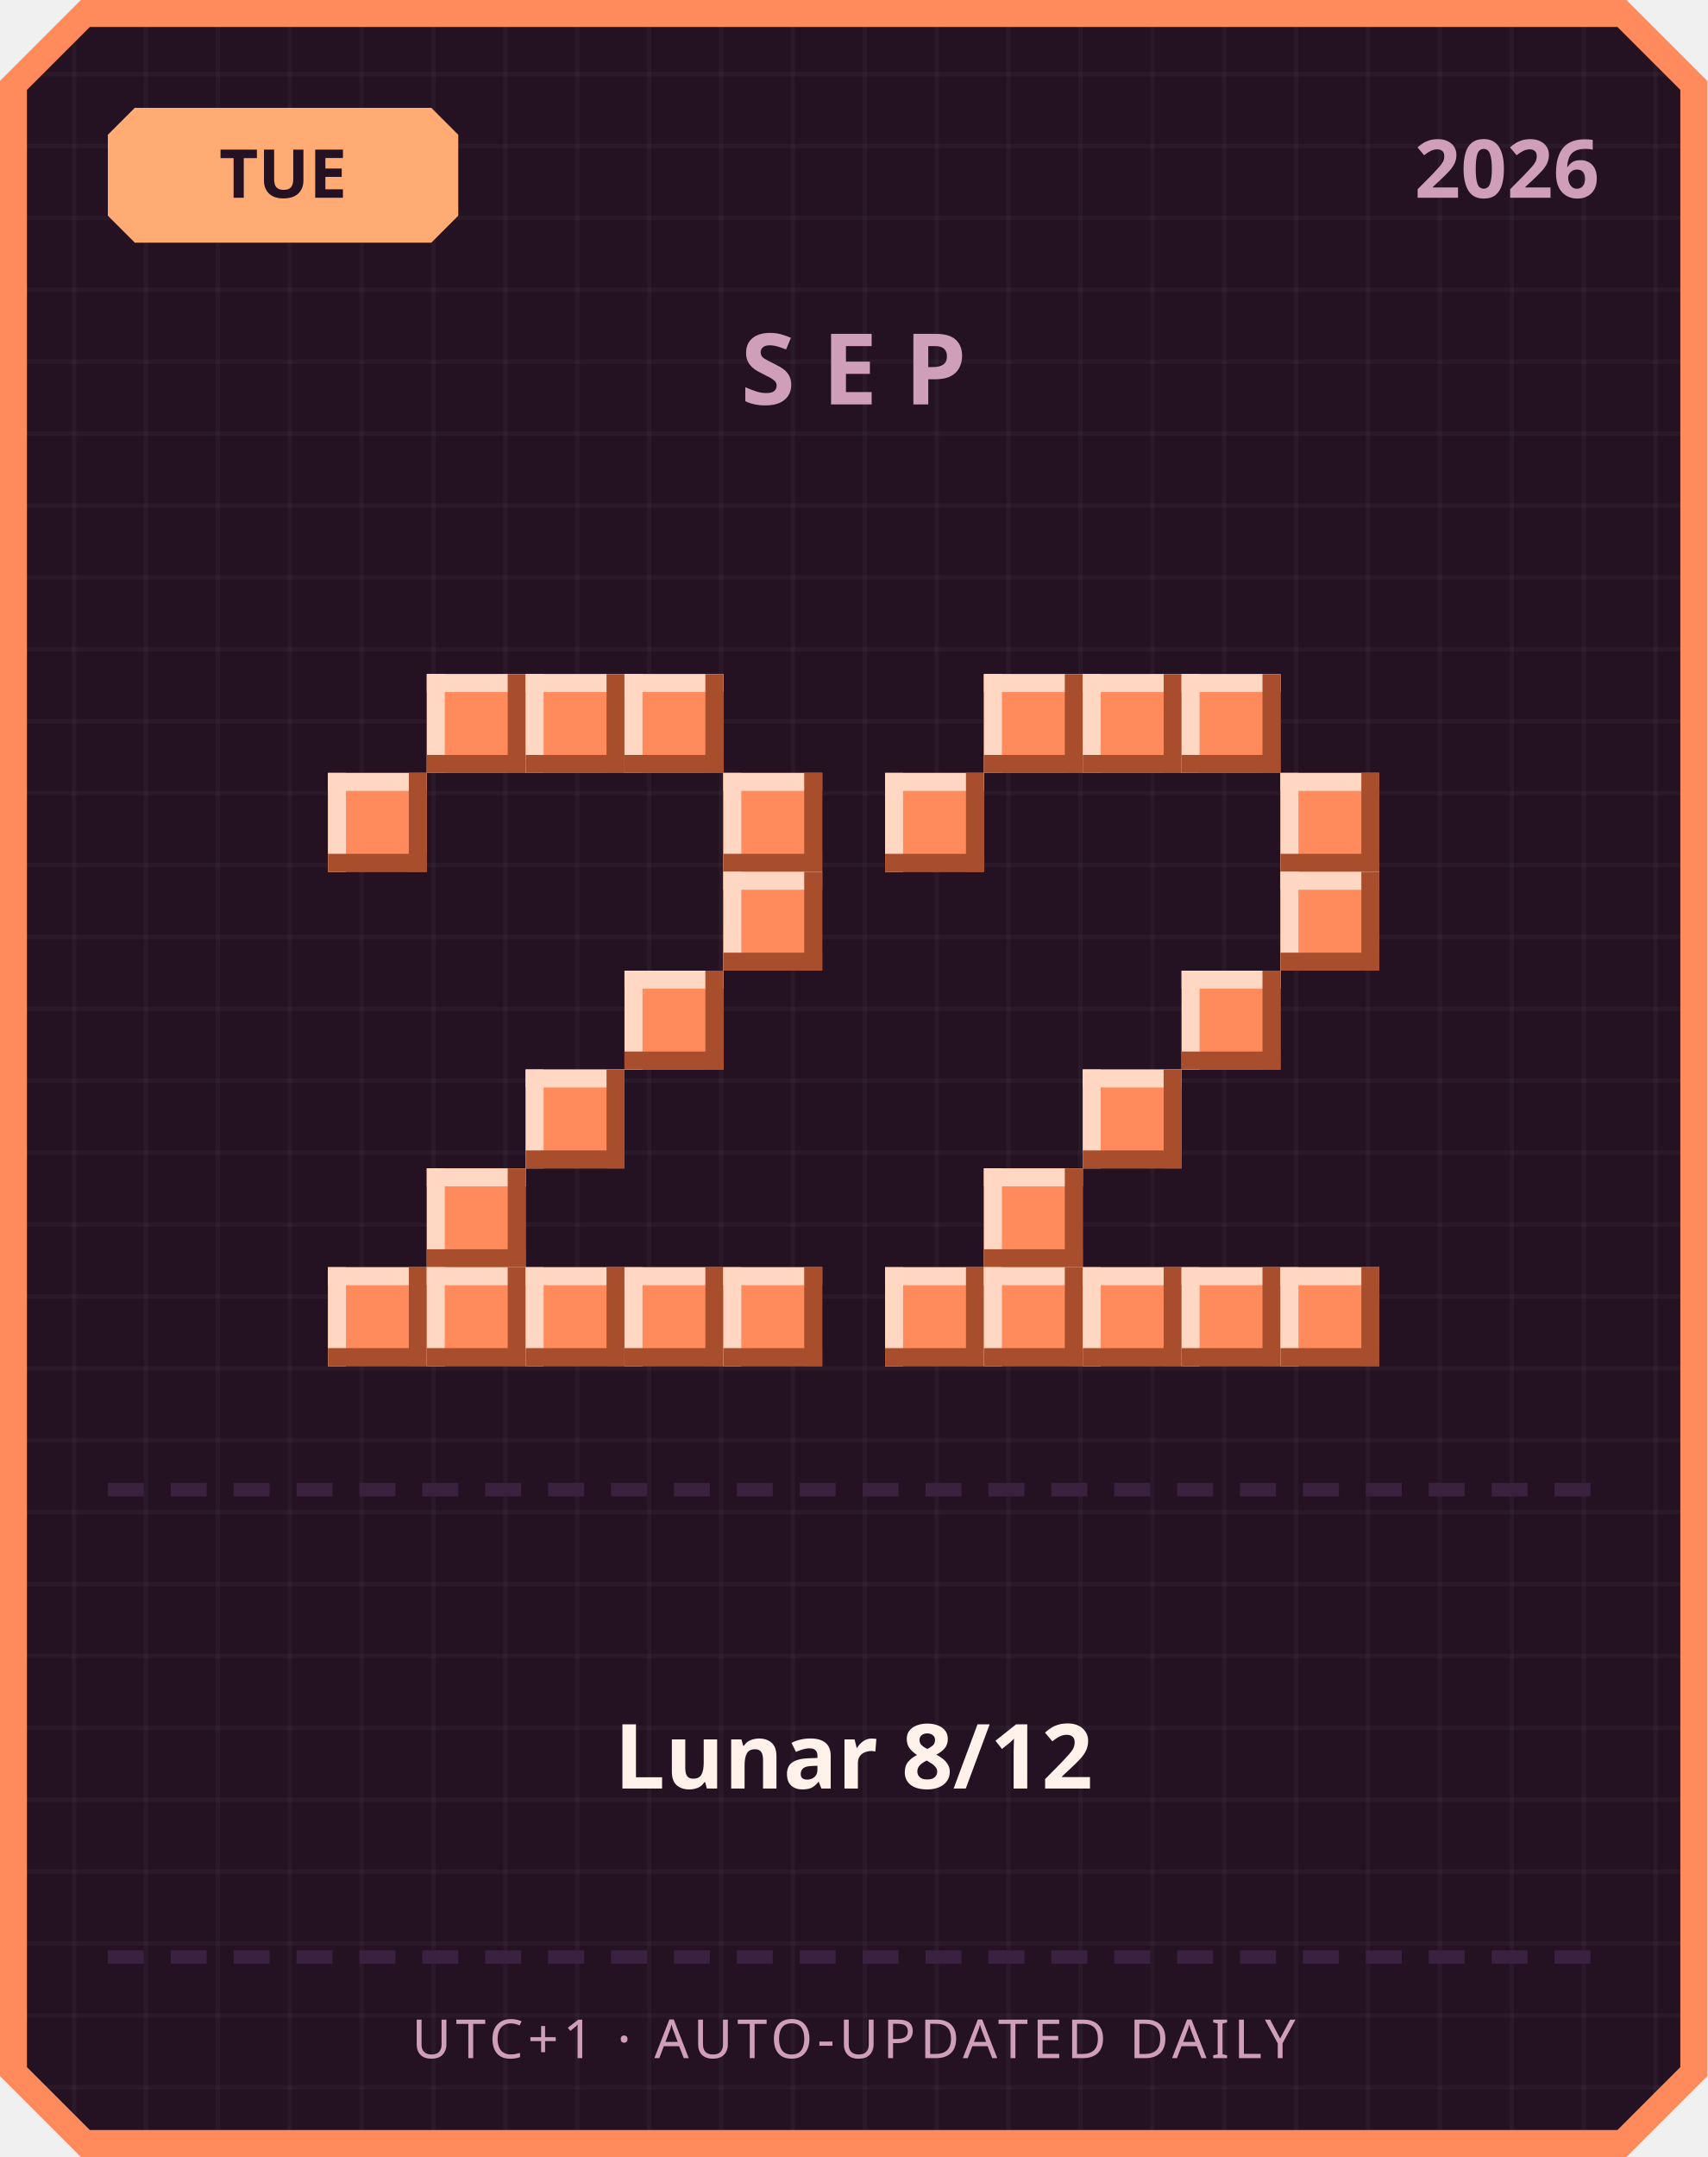
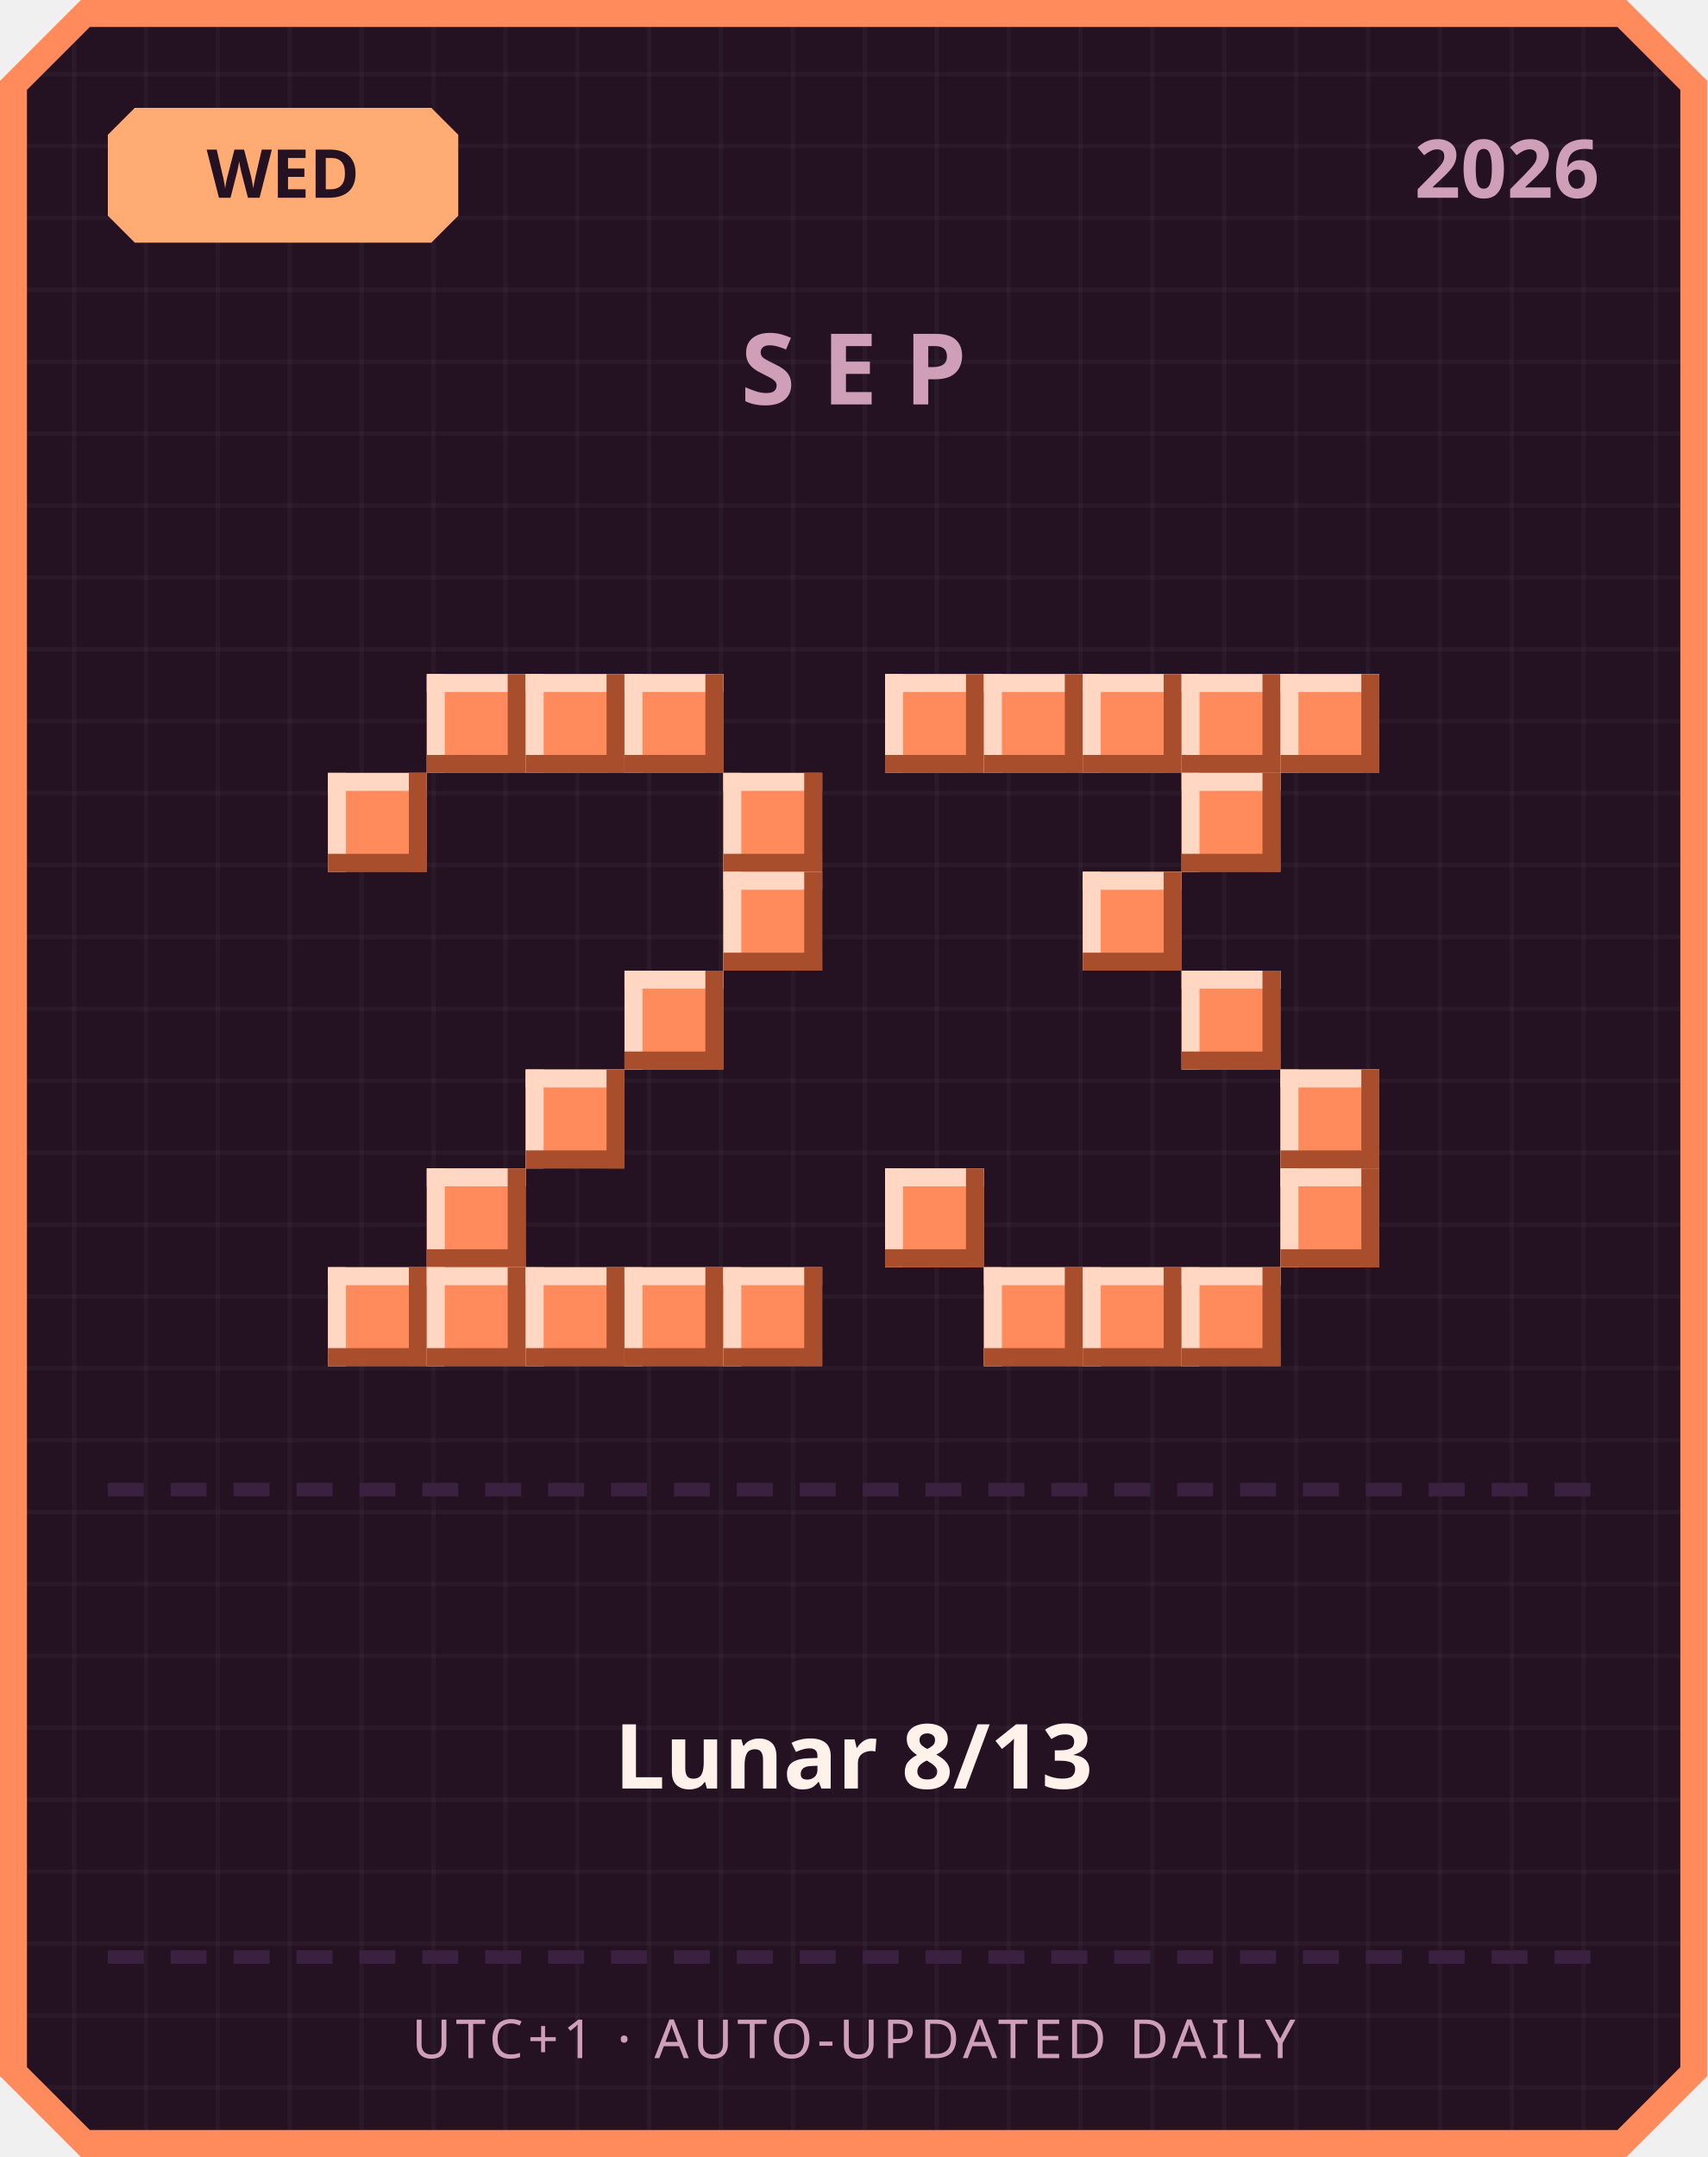
<svg xmlns="http://www.w3.org/2000/svg" width="380" height="480" viewBox="0 0 380 480">
  <defs>
    <pattern id="grid" width="16" height="16" patternUnits="userSpaceOnUse">
      <rect width="16" height="16" fill="#241222" />
      <rect width="1" height="16" fill="#ffffff" opacity="0.03" />
      <rect width="16" height="1" fill="#ffffff" opacity="0.03" />
    </pattern>
  </defs>
  <path d="M 18,0 L 362,0 L 380,18 L 380,462 L 362,480 L 18,480 L 0,462 L 0,18 Z" fill="#ff8a5c" />
  <path d="M 20,6 L 360,6 L 374,20 L 374,460 L 360,474 L 20,474 L 6,460 L 6,20 Z" fill="url(#grid)" />
  <path d="M 30,24 L 96,24 L 102,30 L 102,48 L 96,54 L 30,54 L 24,48 L 24,30 Z" fill="#ffab73" />
-   <text x="63" y="44" text-anchor="middle" font-family="'Segoe UI', sans-serif" font-size="15" font-weight="700" fill="#241222">TUE</text>
+   <text x="63" y="44" text-anchor="middle" font-family="'Segoe UI', sans-serif" font-size="15" font-weight="700" fill="#241222">WED</text>
  <text x="356" y="44" text-anchor="end" font-family="'Segoe UI', sans-serif" font-size="18" font-weight="700" fill="#cf9fb8">2026</text>
  <text x="190" y="90" text-anchor="middle" font-family="'Segoe UI', sans-serif" font-size="22" font-weight="700" letter-spacing="6" fill="#cf9fb8">SEP</text>
  <rect x="95" y="150" width="22" height="22" fill="#ff8a5c" />
  <rect x="95" y="150" width="22" height="4" fill="#ffd7c2" />
  <rect x="95" y="150" width="4" height="22" fill="#ffd7c2" />
  <rect x="95" y="168" width="22" height="4" fill="#a84e2c" />
  <rect x="113" y="150" width="4" height="22" fill="#a84e2c" />
  <rect x="117" y="150" width="22" height="22" fill="#ff8a5c" />
  <rect x="117" y="150" width="22" height="4" fill="#ffd7c2" />
  <rect x="117" y="150" width="4" height="22" fill="#ffd7c2" />
  <rect x="117" y="168" width="22" height="4" fill="#a84e2c" />
  <rect x="135" y="150" width="4" height="22" fill="#a84e2c" />
  <rect x="139" y="150" width="22" height="22" fill="#ff8a5c" />
  <rect x="139" y="150" width="22" height="4" fill="#ffd7c2" />
  <rect x="139" y="150" width="4" height="22" fill="#ffd7c2" />
  <rect x="139" y="168" width="22" height="4" fill="#a84e2c" />
  <rect x="157" y="150" width="4" height="22" fill="#a84e2c" />
  <rect x="73" y="172" width="22" height="22" fill="#ff8a5c" />
  <rect x="73" y="172" width="22" height="4" fill="#ffd7c2" />
  <rect x="73" y="172" width="4" height="22" fill="#ffd7c2" />
  <rect x="73" y="190" width="22" height="4" fill="#a84e2c" />
  <rect x="91" y="172" width="4" height="22" fill="#a84e2c" />
  <rect x="161" y="172" width="22" height="22" fill="#ff8a5c" />
  <rect x="161" y="172" width="22" height="4" fill="#ffd7c2" />
  <rect x="161" y="172" width="4" height="22" fill="#ffd7c2" />
  <rect x="161" y="190" width="22" height="4" fill="#a84e2c" />
  <rect x="179" y="172" width="4" height="22" fill="#a84e2c" />
  <rect x="161" y="194" width="22" height="22" fill="#ff8a5c" />
  <rect x="161" y="194" width="22" height="4" fill="#ffd7c2" />
  <rect x="161" y="194" width="4" height="22" fill="#ffd7c2" />
  <rect x="161" y="212" width="22" height="4" fill="#a84e2c" />
  <rect x="179" y="194" width="4" height="22" fill="#a84e2c" />
  <rect x="139" y="216" width="22" height="22" fill="#ff8a5c" />
  <rect x="139" y="216" width="22" height="4" fill="#ffd7c2" />
  <rect x="139" y="216" width="4" height="22" fill="#ffd7c2" />
  <rect x="139" y="234" width="22" height="4" fill="#a84e2c" />
  <rect x="157" y="216" width="4" height="22" fill="#a84e2c" />
  <rect x="117" y="238" width="22" height="22" fill="#ff8a5c" />
  <rect x="117" y="238" width="22" height="4" fill="#ffd7c2" />
  <rect x="117" y="238" width="4" height="22" fill="#ffd7c2" />
  <rect x="117" y="256" width="22" height="4" fill="#a84e2c" />
  <rect x="135" y="238" width="4" height="22" fill="#a84e2c" />
  <rect x="95" y="260" width="22" height="22" fill="#ff8a5c" />
  <rect x="95" y="260" width="22" height="4" fill="#ffd7c2" />
  <rect x="95" y="260" width="4" height="22" fill="#ffd7c2" />
  <rect x="95" y="278" width="22" height="4" fill="#a84e2c" />
  <rect x="113" y="260" width="4" height="22" fill="#a84e2c" />
  <rect x="73" y="282" width="22" height="22" fill="#ff8a5c" />
  <rect x="73" y="282" width="22" height="4" fill="#ffd7c2" />
  <rect x="73" y="282" width="4" height="22" fill="#ffd7c2" />
  <rect x="73" y="300" width="22" height="4" fill="#a84e2c" />
  <rect x="91" y="282" width="4" height="22" fill="#a84e2c" />
  <rect x="95" y="282" width="22" height="22" fill="#ff8a5c" />
  <rect x="95" y="282" width="22" height="4" fill="#ffd7c2" />
  <rect x="95" y="282" width="4" height="22" fill="#ffd7c2" />
  <rect x="95" y="300" width="22" height="4" fill="#a84e2c" />
  <rect x="113" y="282" width="4" height="22" fill="#a84e2c" />
  <rect x="117" y="282" width="22" height="22" fill="#ff8a5c" />
  <rect x="117" y="282" width="22" height="4" fill="#ffd7c2" />
  <rect x="117" y="282" width="4" height="22" fill="#ffd7c2" />
  <rect x="117" y="300" width="22" height="4" fill="#a84e2c" />
  <rect x="135" y="282" width="4" height="22" fill="#a84e2c" />
  <rect x="139" y="282" width="22" height="22" fill="#ff8a5c" />
  <rect x="139" y="282" width="22" height="4" fill="#ffd7c2" />
  <rect x="139" y="282" width="4" height="22" fill="#ffd7c2" />
  <rect x="139" y="300" width="22" height="4" fill="#a84e2c" />
  <rect x="157" y="282" width="4" height="22" fill="#a84e2c" />
  <rect x="161" y="282" width="22" height="22" fill="#ff8a5c" />
  <rect x="161" y="282" width="22" height="4" fill="#ffd7c2" />
  <rect x="161" y="282" width="4" height="22" fill="#ffd7c2" />
  <rect x="161" y="300" width="22" height="4" fill="#a84e2c" />
  <rect x="179" y="282" width="4" height="22" fill="#a84e2c" />
+   <rect x="197" y="150" width="22" height="22" fill="#ff8a5c" />
+   <rect x="197" y="150" width="22" height="4" fill="#ffd7c2" />
+   <rect x="197" y="150" width="4" height="22" fill="#ffd7c2" />
+   <rect x="197" y="168" width="22" height="4" fill="#a84e2c" />
+   <rect x="215" y="150" width="4" height="22" fill="#a84e2c" />
  <rect x="219" y="150" width="22" height="22" fill="#ff8a5c" />
  <rect x="219" y="150" width="22" height="4" fill="#ffd7c2" />
  <rect x="219" y="150" width="4" height="22" fill="#ffd7c2" />
  <rect x="219" y="168" width="22" height="4" fill="#a84e2c" />
  <rect x="237" y="150" width="4" height="22" fill="#a84e2c" />
  <rect x="241" y="150" width="22" height="22" fill="#ff8a5c" />
  <rect x="241" y="150" width="22" height="4" fill="#ffd7c2" />
  <rect x="241" y="150" width="4" height="22" fill="#ffd7c2" />
  <rect x="241" y="168" width="22" height="4" fill="#a84e2c" />
  <rect x="259" y="150" width="4" height="22" fill="#a84e2c" />
  <rect x="263" y="150" width="22" height="22" fill="#ff8a5c" />
  <rect x="263" y="150" width="22" height="4" fill="#ffd7c2" />
  <rect x="263" y="150" width="4" height="22" fill="#ffd7c2" />
  <rect x="263" y="168" width="22" height="4" fill="#a84e2c" />
  <rect x="281" y="150" width="4" height="22" fill="#a84e2c" />
-   <rect x="197" y="172" width="22" height="22" fill="#ff8a5c" />
-   <rect x="197" y="172" width="22" height="4" fill="#ffd7c2" />
-   <rect x="197" y="172" width="4" height="22" fill="#ffd7c2" />
-   <rect x="197" y="190" width="22" height="4" fill="#a84e2c" />
-   <rect x="215" y="172" width="4" height="22" fill="#a84e2c" />
-   <rect x="285" y="172" width="22" height="22" fill="#ff8a5c" />
-   <rect x="285" y="172" width="22" height="4" fill="#ffd7c2" />
-   <rect x="285" y="172" width="4" height="22" fill="#ffd7c2" />
-   <rect x="285" y="190" width="22" height="4" fill="#a84e2c" />
-   <rect x="303" y="172" width="4" height="22" fill="#a84e2c" />
-   <rect x="285" y="194" width="22" height="22" fill="#ff8a5c" />
-   <rect x="285" y="194" width="22" height="4" fill="#ffd7c2" />
-   <rect x="285" y="194" width="4" height="22" fill="#ffd7c2" />
-   <rect x="285" y="212" width="22" height="4" fill="#a84e2c" />
-   <rect x="303" y="194" width="4" height="22" fill="#a84e2c" />
+   <rect x="285" y="150" width="22" height="22" fill="#ff8a5c" />
+   <rect x="285" y="150" width="22" height="4" fill="#ffd7c2" />
+   <rect x="285" y="150" width="4" height="22" fill="#ffd7c2" />
+   <rect x="285" y="168" width="22" height="4" fill="#a84e2c" />
+   <rect x="303" y="150" width="4" height="22" fill="#a84e2c" />
+   <rect x="263" y="172" width="22" height="22" fill="#ff8a5c" />
+   <rect x="263" y="172" width="22" height="4" fill="#ffd7c2" />
+   <rect x="263" y="172" width="4" height="22" fill="#ffd7c2" />
+   <rect x="263" y="190" width="22" height="4" fill="#a84e2c" />
+   <rect x="281" y="172" width="4" height="22" fill="#a84e2c" />
+   <rect x="241" y="194" width="22" height="22" fill="#ff8a5c" />
+   <rect x="241" y="194" width="22" height="4" fill="#ffd7c2" />
+   <rect x="241" y="194" width="4" height="22" fill="#ffd7c2" />
+   <rect x="241" y="212" width="22" height="4" fill="#a84e2c" />
+   <rect x="259" y="194" width="4" height="22" fill="#a84e2c" />
  <rect x="263" y="216" width="22" height="22" fill="#ff8a5c" />
  <rect x="263" y="216" width="22" height="4" fill="#ffd7c2" />
  <rect x="263" y="216" width="4" height="22" fill="#ffd7c2" />
  <rect x="263" y="234" width="22" height="4" fill="#a84e2c" />
  <rect x="281" y="216" width="4" height="22" fill="#a84e2c" />
-   <rect x="241" y="238" width="22" height="22" fill="#ff8a5c" />
-   <rect x="241" y="238" width="22" height="4" fill="#ffd7c2" />
-   <rect x="241" y="238" width="4" height="22" fill="#ffd7c2" />
-   <rect x="241" y="256" width="22" height="4" fill="#a84e2c" />
-   <rect x="259" y="238" width="4" height="22" fill="#a84e2c" />
-   <rect x="219" y="260" width="22" height="22" fill="#ff8a5c" />
-   <rect x="219" y="260" width="22" height="4" fill="#ffd7c2" />
-   <rect x="219" y="260" width="4" height="22" fill="#ffd7c2" />
-   <rect x="219" y="278" width="22" height="4" fill="#a84e2c" />
-   <rect x="237" y="260" width="4" height="22" fill="#a84e2c" />
-   <rect x="197" y="282" width="22" height="22" fill="#ff8a5c" />
-   <rect x="197" y="282" width="22" height="4" fill="#ffd7c2" />
-   <rect x="197" y="282" width="4" height="22" fill="#ffd7c2" />
-   <rect x="197" y="300" width="22" height="4" fill="#a84e2c" />
-   <rect x="215" y="282" width="4" height="22" fill="#a84e2c" />
+   <rect x="285" y="238" width="22" height="22" fill="#ff8a5c" />
+   <rect x="285" y="238" width="22" height="4" fill="#ffd7c2" />
+   <rect x="285" y="238" width="4" height="22" fill="#ffd7c2" />
+   <rect x="285" y="256" width="22" height="4" fill="#a84e2c" />
+   <rect x="303" y="238" width="4" height="22" fill="#a84e2c" />
+   <rect x="197" y="260" width="22" height="22" fill="#ff8a5c" />
+   <rect x="197" y="260" width="22" height="4" fill="#ffd7c2" />
+   <rect x="197" y="260" width="4" height="22" fill="#ffd7c2" />
+   <rect x="197" y="278" width="22" height="4" fill="#a84e2c" />
+   <rect x="215" y="260" width="4" height="22" fill="#a84e2c" />
+   <rect x="285" y="260" width="22" height="22" fill="#ff8a5c" />
+   <rect x="285" y="260" width="22" height="4" fill="#ffd7c2" />
+   <rect x="285" y="260" width="4" height="22" fill="#ffd7c2" />
+   <rect x="285" y="278" width="22" height="4" fill="#a84e2c" />
+   <rect x="303" y="260" width="4" height="22" fill="#a84e2c" />
  <rect x="219" y="282" width="22" height="22" fill="#ff8a5c" />
  <rect x="219" y="282" width="22" height="4" fill="#ffd7c2" />
  <rect x="219" y="282" width="4" height="22" fill="#ffd7c2" />
  <rect x="219" y="300" width="22" height="4" fill="#a84e2c" />
  <rect x="237" y="282" width="4" height="22" fill="#a84e2c" />
  <rect x="241" y="282" width="22" height="22" fill="#ff8a5c" />
  <rect x="241" y="282" width="22" height="4" fill="#ffd7c2" />
  <rect x="241" y="282" width="4" height="22" fill="#ffd7c2" />
  <rect x="241" y="300" width="22" height="4" fill="#a84e2c" />
  <rect x="259" y="282" width="4" height="22" fill="#a84e2c" />
  <rect x="263" y="282" width="22" height="22" fill="#ff8a5c" />
  <rect x="263" y="282" width="22" height="4" fill="#ffd7c2" />
  <rect x="263" y="282" width="4" height="22" fill="#ffd7c2" />
  <rect x="263" y="300" width="22" height="4" fill="#a84e2c" />
  <rect x="281" y="282" width="4" height="22" fill="#a84e2c" />
-   <rect x="285" y="282" width="22" height="22" fill="#ff8a5c" />
-   <rect x="285" y="282" width="22" height="4" fill="#ffd7c2" />
-   <rect x="285" y="282" width="4" height="22" fill="#ffd7c2" />
-   <rect x="285" y="300" width="22" height="4" fill="#a84e2c" />
-   <rect x="303" y="282" width="4" height="22" fill="#a84e2c" />
  <rect x="24" y="330" width="8" height="3" fill="#3b2140" />
  <rect x="38" y="330" width="8" height="3" fill="#3b2140" />
  <rect x="52" y="330" width="8" height="3" fill="#3b2140" />
  <rect x="66" y="330" width="8" height="3" fill="#3b2140" />
  <rect x="80" y="330" width="8" height="3" fill="#3b2140" />
  <rect x="94" y="330" width="8" height="3" fill="#3b2140" />
  <rect x="108" y="330" width="8" height="3" fill="#3b2140" />
  <rect x="122" y="330" width="8" height="3" fill="#3b2140" />
  <rect x="136" y="330" width="8" height="3" fill="#3b2140" />
  <rect x="150" y="330" width="8" height="3" fill="#3b2140" />
  <rect x="164" y="330" width="8" height="3" fill="#3b2140" />
  <rect x="178" y="330" width="8" height="3" fill="#3b2140" />
  <rect x="192" y="330" width="8" height="3" fill="#3b2140" />
  <rect x="206" y="330" width="8" height="3" fill="#3b2140" />
  <rect x="220" y="330" width="8" height="3" fill="#3b2140" />
  <rect x="234" y="330" width="8" height="3" fill="#3b2140" />
  <rect x="248" y="330" width="8" height="3" fill="#3b2140" />
  <rect x="262" y="330" width="8" height="3" fill="#3b2140" />
  <rect x="276" y="330" width="8" height="3" fill="#3b2140" />
  <rect x="290" y="330" width="8" height="3" fill="#3b2140" />
  <rect x="304" y="330" width="8" height="3" fill="#3b2140" />
  <rect x="318" y="330" width="8" height="3" fill="#3b2140" />
  <rect x="332" y="330" width="8" height="3" fill="#3b2140" />
  <rect x="346" y="330" width="8" height="3" fill="#3b2140" />
-   <text x="190" y="398" text-anchor="middle" font-family="'Segoe UI', 'Microsoft JhengHei', sans-serif" font-size="20" font-weight="700" fill="#fff2eb">Lunar 8/12</text>
+   <text x="190" y="398" text-anchor="middle" font-family="'Segoe UI', 'Microsoft JhengHei', sans-serif" font-size="20" font-weight="700" fill="#fff2eb">Lunar 8/13</text>
  <rect x="24" y="434" width="8" height="3" fill="#3b2140" />
  <rect x="38" y="434" width="8" height="3" fill="#3b2140" />
  <rect x="52" y="434" width="8" height="3" fill="#3b2140" />
  <rect x="66" y="434" width="8" height="3" fill="#3b2140" />
  <rect x="80" y="434" width="8" height="3" fill="#3b2140" />
  <rect x="94" y="434" width="8" height="3" fill="#3b2140" />
  <rect x="108" y="434" width="8" height="3" fill="#3b2140" />
  <rect x="122" y="434" width="8" height="3" fill="#3b2140" />
  <rect x="136" y="434" width="8" height="3" fill="#3b2140" />
  <rect x="150" y="434" width="8" height="3" fill="#3b2140" />
  <rect x="164" y="434" width="8" height="3" fill="#3b2140" />
  <rect x="178" y="434" width="8" height="3" fill="#3b2140" />
  <rect x="192" y="434" width="8" height="3" fill="#3b2140" />
  <rect x="206" y="434" width="8" height="3" fill="#3b2140" />
  <rect x="220" y="434" width="8" height="3" fill="#3b2140" />
  <rect x="234" y="434" width="8" height="3" fill="#3b2140" />
  <rect x="248" y="434" width="8" height="3" fill="#3b2140" />
  <rect x="262" y="434" width="8" height="3" fill="#3b2140" />
  <rect x="276" y="434" width="8" height="3" fill="#3b2140" />
  <rect x="290" y="434" width="8" height="3" fill="#3b2140" />
  <rect x="304" y="434" width="8" height="3" fill="#3b2140" />
  <rect x="318" y="434" width="8" height="3" fill="#3b2140" />
  <rect x="332" y="434" width="8" height="3" fill="#3b2140" />
  <rect x="346" y="434" width="8" height="3" fill="#3b2140" />
  <text x="190" y="458" text-anchor="middle" font-family="'Segoe UI', sans-serif" font-size="12" letter-spacing="1" fill="#cf9fb8">UTC+1 · AUTO-UPDATED DAILY</text>
</svg>
